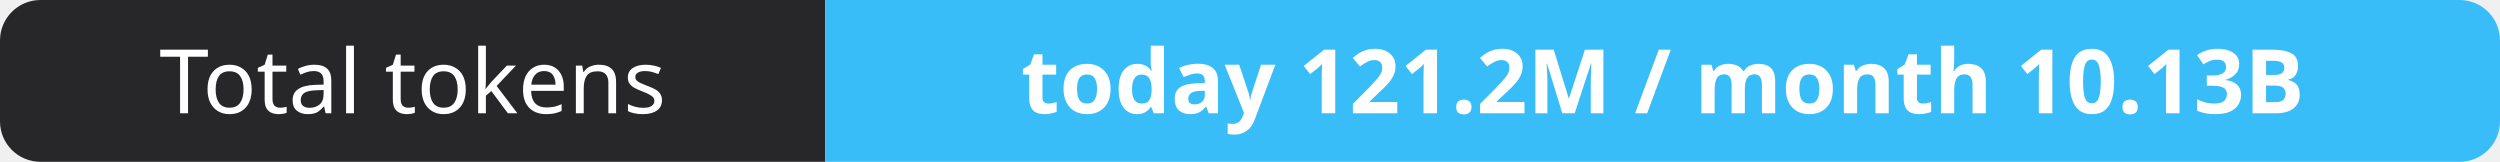
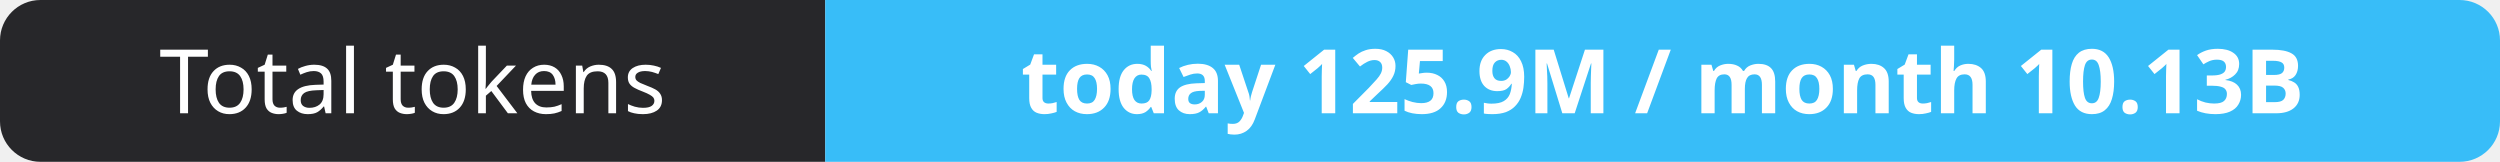
- <svg xmlns="http://www.w3.org/2000/svg" width="309" height="20" role="img" aria-label="Total tokens: today 121.2M / month 10.13B">
+ <svg xmlns="http://www.w3.org/2000/svg" width="309" height="20" role="img" aria-label="Total tokens: today 125.9M / month 10.13B">
  <clipPath id="r">
    <rect width="309" height="20" rx="5" fill="#fff" />
  </clipPath>
  <g clip-path="url(#r)">
    <rect width="102" height="20" fill="#27272a" />
    <rect x="102" width="207" height="20" fill="#38bdf8" />
  </g>
  <g fill="#fff" text-anchor="middle" font-family="Verdana,Geneva,sans-serif" font-size="11">
    <text x="51.0" y="14">Total tokens</text>
-     <text x="205.5" y="14" font-weight="700">today 121.2M / month 10.13B</text>
+     <text x="205.5" y="14" font-weight="700">today 125.9M / month 10.13B</text>
  </g>
</svg>
